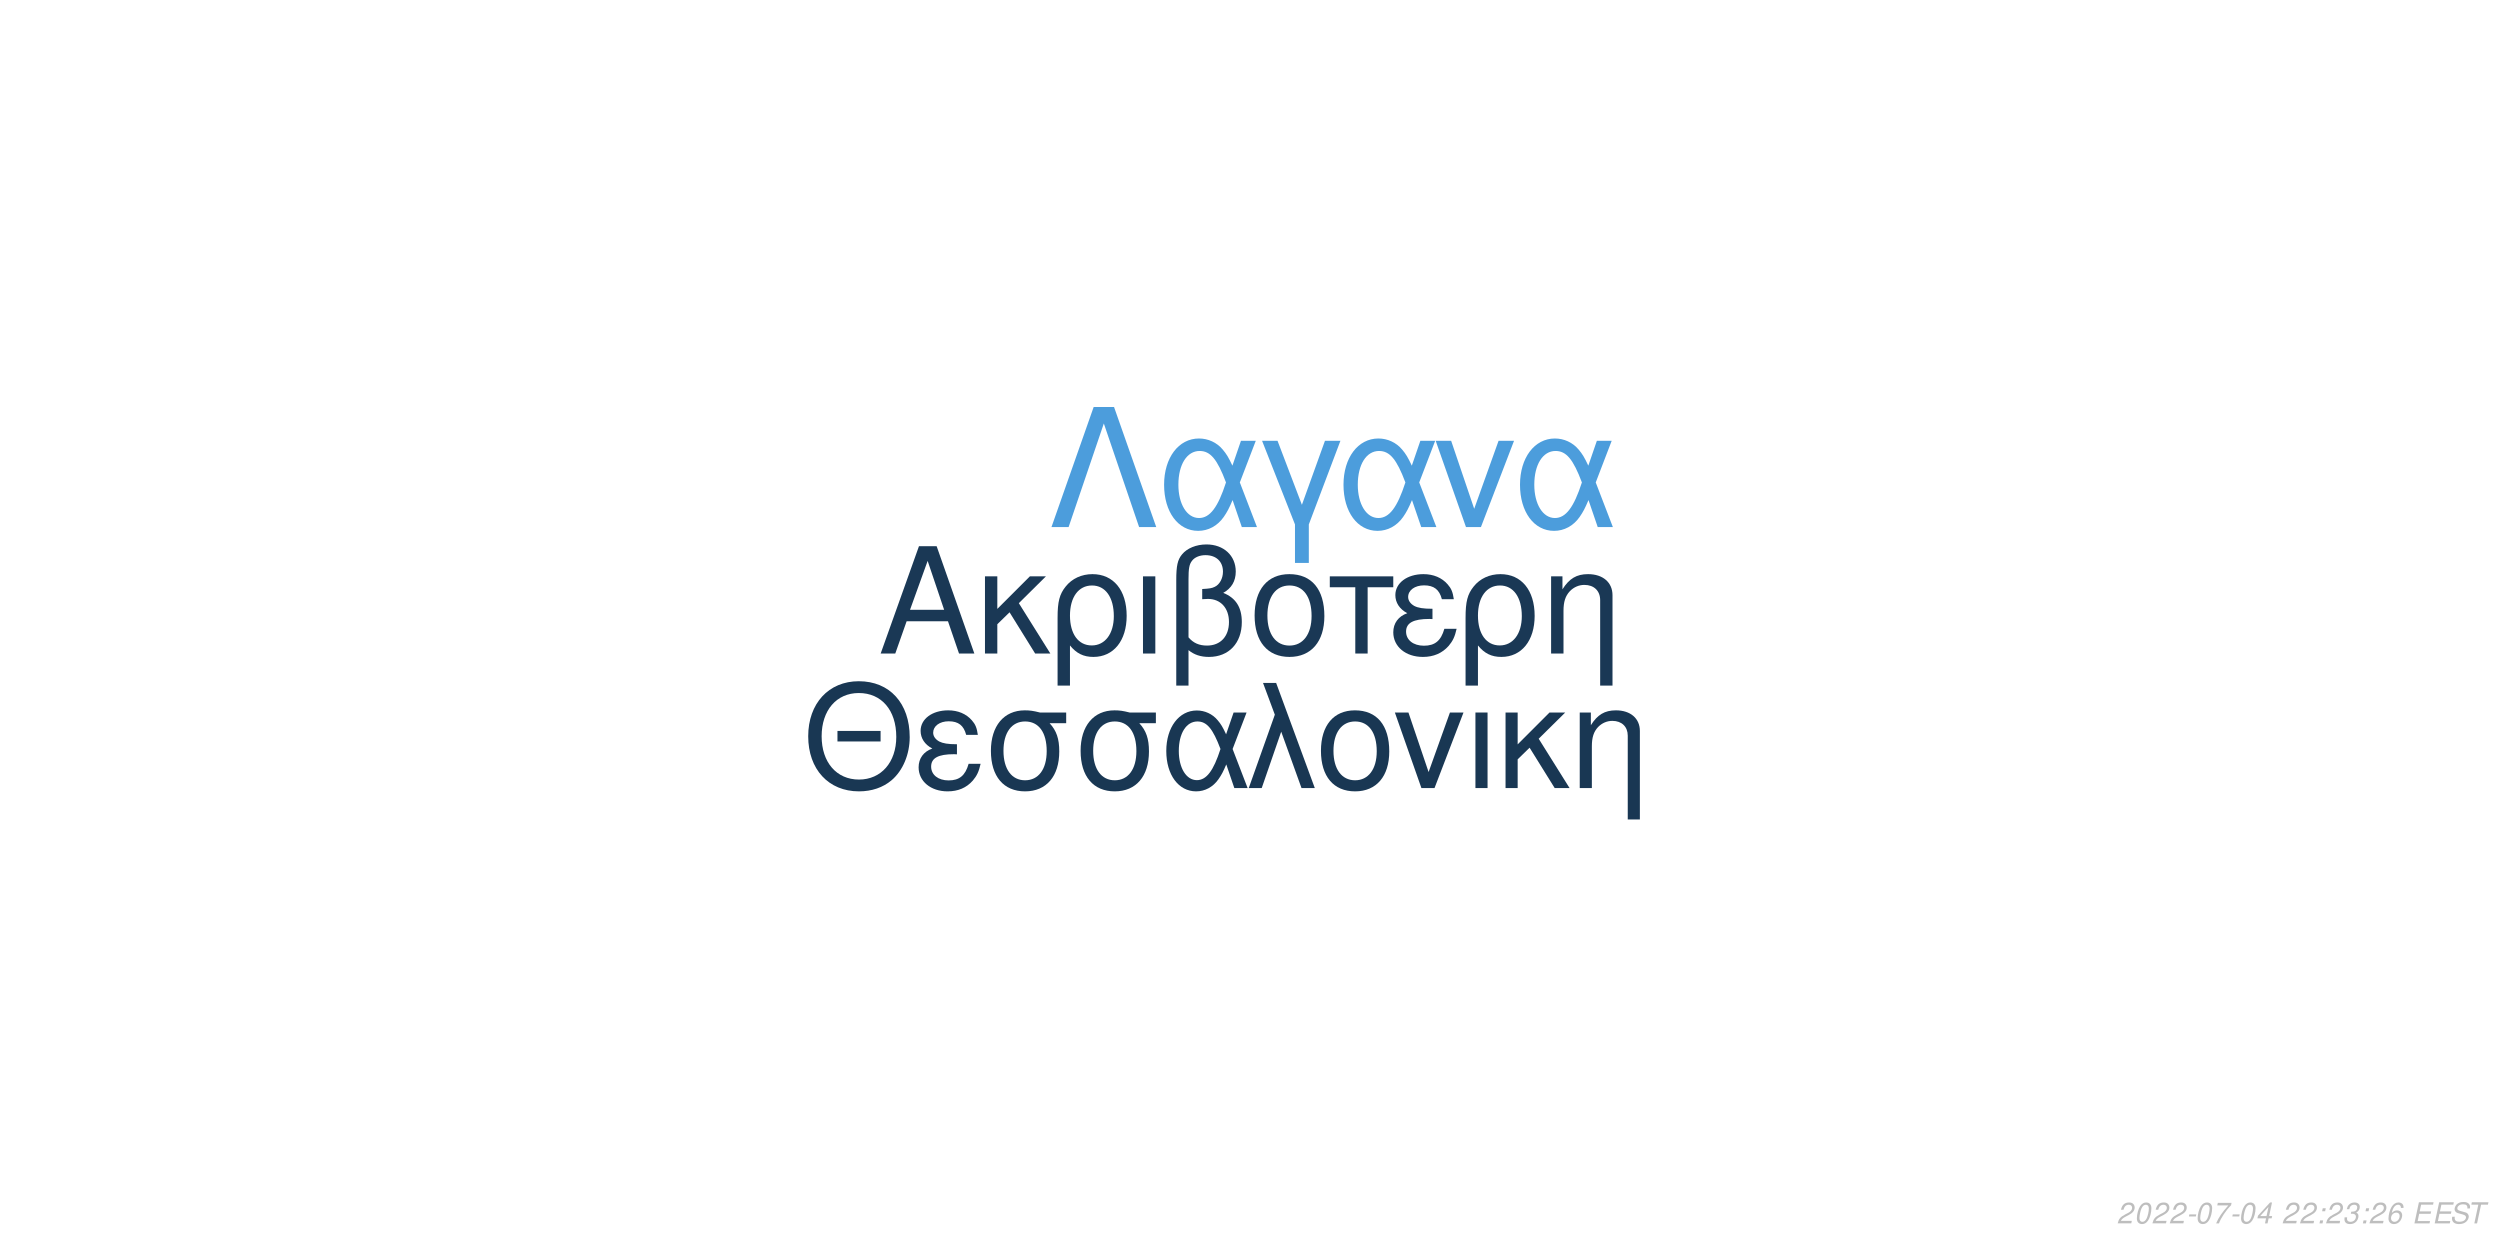
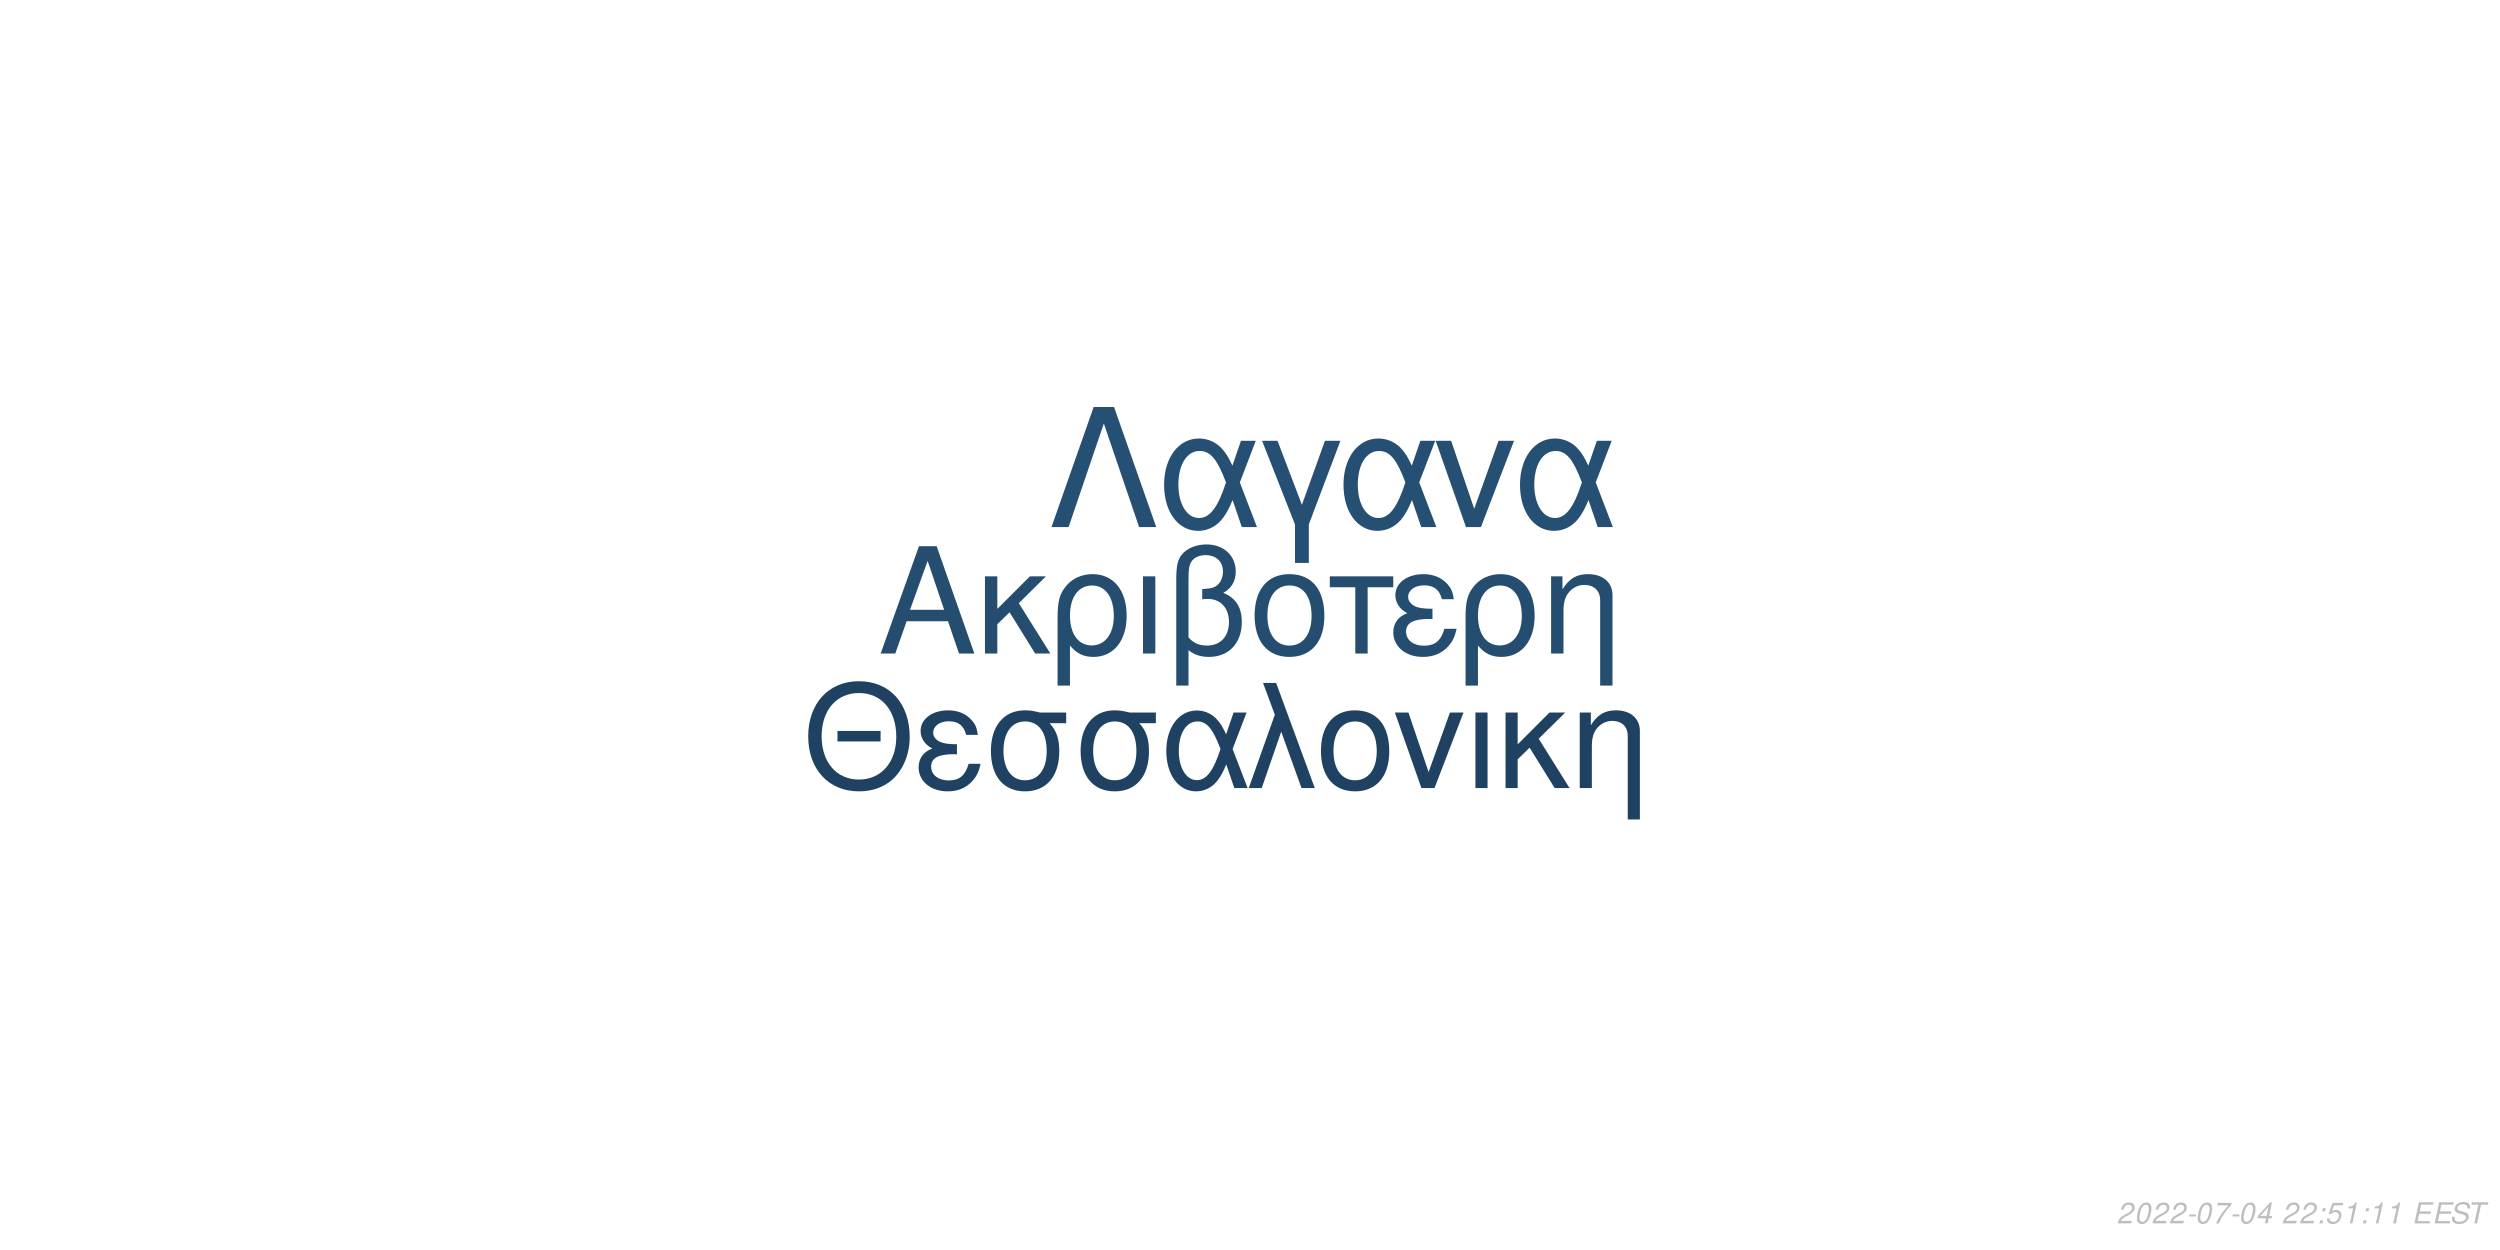
<svg xmlns="http://www.w3.org/2000/svg" xmlns:xlink="http://www.w3.org/1999/xlink" width="864pt" height="432pt" viewBox="0 0 864 432" version="1.1">
  <defs>
    <g>
      <symbol overflow="visible" id="glyph0-0">
        <path style="stroke:none;" d="" />
      </symbol>
      <symbol overflow="visible" id="glyph0-1">
        <path style="stroke:none;" d="M 24.125 -11.141 L 27.938 0 L 33.234 0 L 20.203 -37.094 L 14.094 -37.094 L 0.859 0 L 5.906 0 L 9.828 -11.141 Z M 22.797 -15.109 L 11 -15.109 L 17.094 -32.016 Z M 22.797 -15.109 " />
      </symbol>
      <symbol overflow="visible" id="glyph0-2">
        <path style="stroke:none;" d="M 7.172 -15.422 L 7.172 -26.672 L 2.906 -26.672 L 2.906 0 L 7.172 0 L 7.172 -10.125 L 11.406 -14.25 L 20.25 0 L 25.5 0 L 14.609 -17.406 L 23.969 -26.672 L 18.422 -26.672 Z M 7.172 -15.422 " />
      </symbol>
      <symbol overflow="visible" id="glyph0-3">
        <path style="stroke:none;" d="M 3 11.094 L 7.281 11.094 L 7.281 -2.797 C 9.516 -0.047 11.953 1.172 15.375 1.172 C 22.344 1.172 26.875 -4.422 26.875 -13.031 C 26.875 -21.891 22.297 -27.438 15.062 -27.438 C 11.297 -27.438 7.984 -25.906 5.797 -23.156 C 3.672 -20.516 3 -17.969 3 -12.359 Z M 14.906 -23.516 C 19.547 -23.516 22.438 -19.438 22.438 -12.922 C 22.438 -6.812 19.391 -2.797 14.812 -2.797 C 10.172 -2.797 7.281 -6.766 7.281 -13.125 C 7.281 -19.484 10.234 -23.516 14.906 -23.516 Z M 14.906 -23.516 " />
      </symbol>
      <symbol overflow="visible" id="glyph0-4">
        <path style="stroke:none;" d="M 3.516 0 L 7.781 0 L 7.781 -26.672 L 3.516 -26.672 Z M 3.516 0 " />
      </symbol>
      <symbol overflow="visible" id="glyph0-5">
        <path style="stroke:none;" d="M 4.016 11.094 L 8.25 11.094 L 8.25 -1.172 C 10.172 0.406 12.422 1.172 15.312 1.172 C 22.188 1.172 26.672 -3.609 26.672 -10.891 C 26.672 -15.984 24.578 -19.234 20.25 -20.969 C 23.109 -22.547 24.578 -25.031 24.578 -28.344 C 24.578 -33.844 20.406 -37.703 14.453 -37.703 C 10.938 -37.703 7.734 -36.391 6 -34.25 C 4.484 -32.422 4.016 -30.328 4.016 -25.391 Z M 8.25 -25.656 C 8.25 -29.359 8.5 -30.844 9.469 -32.062 C 10.375 -33.281 12.156 -34 14.094 -34 C 17.812 -34 20.156 -31.812 20.156 -28.297 C 20.156 -25.953 18.984 -23.812 17.297 -23.047 C 16.281 -22.547 15.469 -22.438 12.984 -22.297 L 12.984 -18.781 C 13.734 -18.828 14.344 -18.875 14.969 -18.875 C 19.344 -18.875 22.234 -15.719 22.234 -10.891 C 22.234 -5.906 19.281 -2.75 14.656 -2.75 C 11.953 -2.75 9.922 -3.609 8.25 -5.594 Z M 8.25 -25.656 " />
      </symbol>
      <symbol overflow="visible" id="glyph0-6">
        <path style="stroke:none;" d="M 14.094 -27.438 C 6.562 -27.438 2.094 -22.094 2.094 -13.125 C 2.094 -4.125 6.562 1.172 14.141 1.172 C 21.672 1.172 26.203 -4.172 26.203 -12.922 C 26.203 -22.188 21.828 -27.438 14.094 -27.438 Z M 14.141 -23.516 C 18.938 -23.516 21.781 -19.594 21.781 -12.984 C 21.781 -6.672 18.828 -2.75 14.141 -2.75 C 9.422 -2.75 6.516 -6.672 6.516 -13.125 C 6.516 -19.594 9.422 -23.516 14.141 -23.516 Z M 14.141 -23.516 " />
      </symbol>
      <symbol overflow="visible" id="glyph0-7">
        <path style="stroke:none;" d="M 7.891 0 L 12.156 0 L 12.156 -22.906 L 21.016 -22.906 L 21.016 -26.672 L -0.922 -26.672 L -0.922 -22.906 L 7.891 -22.906 Z M 7.891 0 " />
      </symbol>
      <symbol overflow="visible" id="glyph0-8">
        <path style="stroke:none;" d="M 14.562 -15.469 C 11.344 -15.469 9.562 -15.781 8.297 -16.438 C 6.922 -17.203 6.156 -18.328 6.156 -19.547 C 6.156 -21.891 8.453 -23.562 11.656 -23.562 C 15.062 -23.562 16.953 -22.094 17.812 -18.781 L 21.938 -18.781 C 21.578 -21.266 21.062 -22.5 19.797 -23.922 C 17.812 -26.203 14.906 -27.438 11.453 -27.438 C 5.797 -27.438 1.734 -24.375 1.734 -20.203 C 1.734 -17.609 3.156 -15.375 5.859 -13.938 C 2.797 -12.875 1.016 -10.484 1.016 -7.328 C 1.016 -2.391 5.297 1.172 11.25 1.172 C 14.969 1.172 17.906 -0.109 20.156 -2.641 C 21.578 -4.328 22.297 -5.797 22.906 -8.547 L 18.672 -8.547 C 17.5 -4.422 15.422 -2.703 11.609 -2.703 C 7.938 -2.703 5.438 -4.688 5.438 -7.578 C 5.438 -10.578 7.938 -11.953 13.484 -11.953 C 13.641 -11.953 14.094 -11.953 14.562 -11.906 Z M 14.562 -15.469 " />
      </symbol>
      <symbol overflow="visible" id="glyph0-9">
        <path style="stroke:none;" d="M 3.562 -26.672 L 3.562 0 L 7.844 0 L 7.844 -14.703 C 7.844 -17.906 8.5 -19.891 10.031 -21.531 C 11.406 -22.953 13.188 -23.719 15.062 -23.719 C 18.375 -23.719 20.516 -21.672 20.516 -18.469 L 20.516 11.094 L 24.781 11.094 L 24.781 -20.156 C 24.781 -24.578 21.469 -27.438 16.328 -27.438 C 12.359 -27.438 9.828 -25.906 7.484 -22.188 L 7.484 -26.672 Z M 3.562 -26.672 " />
      </symbol>
      <symbol overflow="visible" id="glyph1-0">
        <path style="stroke:none;" d="" />
      </symbol>
      <symbol overflow="visible" id="glyph1-1">
        <path style="stroke:none;" d="M 26.859 -19.734 L 11.953 -19.734 L 11.953 -16.094 L 26.859 -16.094 Z M 19.328 -36.922 C 8.922 -36.922 1.844 -29.25 1.844 -17.891 C 1.844 -6.484 8.875 1.141 19.391 1.141 C 23.812 1.141 27.703 -0.203 30.641 -2.688 C 34.578 -6.031 36.922 -11.656 36.922 -17.594 C 36.922 -29.297 30 -36.922 19.328 -36.922 Z M 19.328 -32.844 C 27.203 -32.844 32.281 -26.906 32.281 -17.688 C 32.281 -8.922 27.062 -2.938 19.391 -2.938 C 11.609 -2.938 6.484 -8.922 6.484 -17.891 C 6.484 -26.859 11.609 -32.844 19.328 -32.844 Z M 19.328 -32.844 " />
      </symbol>
      <symbol overflow="visible" id="glyph1-2">
        <path style="stroke:none;" d="M 14.25 -15.141 C 11.109 -15.141 9.375 -15.453 8.125 -16.094 C 6.781 -16.844 6.031 -17.938 6.031 -19.141 C 6.031 -21.422 8.266 -23.078 11.406 -23.078 C 14.75 -23.078 16.594 -21.625 17.438 -18.391 L 21.469 -18.391 C 21.125 -20.828 20.625 -22.031 19.391 -23.422 C 17.438 -25.656 14.594 -26.859 11.219 -26.859 C 5.688 -26.859 1.688 -23.875 1.688 -19.781 C 1.688 -17.234 3.094 -15.047 5.734 -13.656 C 2.734 -12.609 1 -10.266 1 -7.172 C 1 -2.344 5.188 1.141 11.016 1.141 C 14.656 1.141 17.547 -0.094 19.734 -2.594 C 21.125 -4.234 21.828 -5.688 22.422 -8.375 L 18.281 -8.375 C 17.141 -4.328 15.094 -2.641 11.359 -2.641 C 7.766 -2.641 5.328 -4.578 5.328 -7.422 C 5.328 -10.359 7.766 -11.703 13.203 -11.703 C 13.359 -11.703 13.797 -11.703 14.25 -11.656 Z M 14.25 -15.141 " />
      </symbol>
      <symbol overflow="visible" id="glyph1-3">
        <path style="stroke:none;" d="M 29 -26.109 L 19.938 -26.109 C 17.594 -26.703 16.438 -26.859 14.703 -26.859 C 7.469 -26.859 2.984 -21.469 2.984 -12.859 C 2.984 -4.031 7.375 1.141 14.797 1.141 C 22.172 1.141 26.609 -4.078 26.609 -12.656 C 26.609 -17.047 25.656 -19.828 23.266 -22.422 L 29 -22.422 Z M 14.797 -23.016 C 19.531 -23.016 22.266 -19.234 22.266 -12.75 C 22.266 -6.531 19.438 -2.688 14.797 -2.688 C 10.172 -2.688 7.328 -6.531 7.328 -12.859 C 7.328 -19.188 10.172 -23.016 14.797 -23.016 Z M 14.797 -23.016 " />
      </symbol>
      <symbol overflow="visible" id="glyph1-4">
        <path style="stroke:none;" d="M 29.344 -26.109 L 24.859 -26.109 L 22.266 -18.578 C 21.125 -21.031 20.484 -22.125 19.328 -23.469 C 17.547 -25.609 14.906 -26.812 12.156 -26.812 C 5.984 -26.812 1.594 -20.984 1.594 -12.812 C 1.594 -4.578 5.828 1.141 11.906 1.141 C 14.953 1.141 17.734 -0.344 19.625 -3.047 C 20.672 -4.531 21.281 -5.688 22.328 -8.172 L 25.109 0 L 29.703 0 L 24.516 -13.5 Z M 20.328 -13.5 C 17.891 -5.922 15.453 -2.734 12.156 -2.734 C 8.516 -2.734 5.922 -6.922 5.922 -12.812 C 5.922 -18.938 8.516 -23.016 12.359 -23.016 C 15.594 -23.016 17.688 -20.531 20.328 -13.5 Z M 20.328 -13.5 " />
      </symbol>
      <symbol overflow="visible" id="glyph1-5">
        <path style="stroke:none;" d="M 1.094 0 L 5.578 0 L 12.312 -19.484 L 19.328 0 L 23.922 0 L 10.562 -36.328 L 6.031 -36.328 L 10.109 -25.359 Z M 1.094 0 " />
      </symbol>
      <symbol overflow="visible" id="glyph1-6">
        <path style="stroke:none;" d="M 13.797 -26.859 C 6.422 -26.859 2.047 -21.625 2.047 -12.859 C 2.047 -4.031 6.422 1.141 13.859 1.141 C 21.234 1.141 25.656 -4.078 25.656 -12.656 C 25.656 -21.719 21.375 -26.859 13.797 -26.859 Z M 13.859 -23.016 C 18.531 -23.016 21.328 -19.188 21.328 -12.703 C 21.328 -6.531 18.438 -2.688 13.859 -2.688 C 9.219 -2.688 6.375 -6.531 6.375 -12.859 C 6.375 -19.188 9.219 -23.016 13.859 -23.016 Z M 13.859 -23.016 " />
      </symbol>
      <symbol overflow="visible" id="glyph1-7">
        <path style="stroke:none;" d="M 14.297 0 L 24.312 -26.109 L 19.625 -26.109 L 12.25 -5.531 L 5.281 -26.109 L 0.594 -26.109 L 9.766 0 Z M 14.297 0 " />
      </symbol>
      <symbol overflow="visible" id="glyph1-8">
        <path style="stroke:none;" d="M 3.438 0 L 7.625 0 L 7.625 -26.109 L 3.438 -26.109 Z M 3.438 0 " />
      </symbol>
      <symbol overflow="visible" id="glyph1-9">
        <path style="stroke:none;" d="M 7.031 -15.094 L 7.031 -26.109 L 2.844 -26.109 L 2.844 0 L 7.031 0 L 7.031 -9.922 L 11.156 -13.953 L 19.828 0 L 24.969 0 L 14.297 -17.047 L 23.469 -26.109 L 18.031 -26.109 Z M 7.031 -15.094 " />
      </symbol>
      <symbol overflow="visible" id="glyph1-10">
        <path style="stroke:none;" d="M 3.484 -26.109 L 3.484 0 L 7.672 0 L 7.672 -14.406 C 7.672 -17.547 8.328 -19.484 9.812 -21.078 C 11.156 -22.469 12.906 -23.219 14.75 -23.219 C 17.984 -23.219 20.078 -21.234 20.078 -18.094 L 20.078 10.859 L 24.266 10.859 L 24.266 -19.734 C 24.266 -24.062 21.031 -26.859 16 -26.859 C 12.109 -26.859 9.609 -25.359 7.328 -21.719 L 7.328 -26.109 Z M 3.484 -26.109 " />
      </symbol>
      <symbol overflow="visible" id="glyph2-0">
        <path style="stroke:none;" d="" />
      </symbol>
      <symbol overflow="visible" id="glyph2-1">
        <path style="stroke:none;" d="M 22.531 -41.484 L 15.484 -41.484 L 0.906 0 L 6.828 0 L 19 -35.797 L 31.188 0 L 37.109 0 Z M 22.531 -41.484 " />
      </symbol>
      <symbol overflow="visible" id="glyph2-2">
        <path style="stroke:none;" d="M 33.516 -29.812 L 28.391 -29.812 L 25.438 -21.219 C 24.125 -24.016 23.391 -25.266 22.078 -26.797 C 20.031 -29.25 17.016 -30.609 13.891 -30.609 C 6.828 -30.609 1.828 -23.953 1.828 -14.625 C 1.828 -5.234 6.656 1.312 13.594 1.312 C 17.078 1.312 20.266 -0.391 22.422 -3.469 C 23.609 -5.172 24.297 -6.484 25.5 -9.328 L 28.688 0 L 33.922 0 L 28 -15.422 Z M 23.219 -15.422 C 20.422 -6.766 17.641 -3.125 13.891 -3.125 C 9.734 -3.125 6.766 -7.906 6.766 -14.625 C 6.766 -21.625 9.734 -26.297 14.109 -26.297 C 17.812 -26.297 20.203 -23.453 23.219 -15.422 Z M 23.219 -15.422 " />
      </symbol>
      <symbol overflow="visible" id="glyph2-3">
        <path style="stroke:none;" d="M 12.062 12.406 L 16.844 12.406 L 16.844 -0.906 L 27.766 -29.812 L 22.422 -29.812 L 14.453 -7.688 L 6.031 -29.812 L 0.688 -29.812 L 12.062 -0.906 Z M 12.062 12.406 " />
      </symbol>
      <symbol overflow="visible" id="glyph2-4">
        <path style="stroke:none;" d="M 16.328 0 L 27.766 -29.812 L 22.422 -29.812 L 14 -6.312 L 6.031 -29.812 L 0.688 -29.812 L 11.156 0 Z M 16.328 0 " />
      </symbol>
      <symbol overflow="visible" id="glyph3-0">
        <path style="stroke:none;" d="" />
      </symbol>
      <symbol overflow="visible" id="glyph3-1">
        <path style="stroke:none;" d="M 5.234 -0.875 L 1.469 -0.875 C 1.641 -1.375 2.203 -1.891 3.109 -2.344 L 4.234 -2.938 C 5.562 -3.625 6.219 -4.469 6.219 -5.484 C 6.219 -5.938 6.062 -6.359 5.797 -6.656 C 5.469 -7.047 4.984 -7.234 4.312 -7.234 C 2.766 -7.234 1.891 -6.453 1.484 -4.734 L 2.375 -4.734 C 2.484 -5.188 2.609 -5.484 2.797 -5.75 C 3.094 -6.203 3.609 -6.453 4.188 -6.453 C 4.891 -6.453 5.344 -6.031 5.344 -5.375 C 5.344 -4.703 4.859 -4.094 4.016 -3.656 L 2.984 -3.125 C 1.234 -2.188 0.797 -1.656 0.344 -0.016 L 5.047 -0.016 Z M 5.234 -0.875 " />
      </symbol>
      <symbol overflow="visible" id="glyph3-2">
        <path style="stroke:none;" d="M 4.203 -7.234 C 3.375 -7.234 2.688 -6.812 2.125 -5.984 C 1.484 -5.047 0.984 -3.188 0.984 -1.734 C 0.984 -1.109 1.172 -0.562 1.484 -0.266 C 1.797 0.047 2.281 0.234 2.766 0.234 C 3.625 0.234 4.281 -0.156 4.859 -1.016 C 5.516 -1.953 6 -3.797 6 -5.266 C 6 -6.5 5.328 -7.234 4.203 -7.234 Z M 4.094 -6.453 C 4.734 -6.453 5.125 -5.984 5.125 -5.156 C 5.125 -4.203 4.781 -2.625 4.406 -1.812 C 3.984 -0.938 3.516 -0.547 2.875 -0.547 C 2.25 -0.547 1.875 -1.031 1.875 -1.828 C 1.875 -2.797 2.203 -4.344 2.594 -5.203 C 2.984 -6.047 3.453 -6.453 4.094 -6.453 Z M 4.094 -6.453 " />
      </symbol>
      <symbol overflow="visible" id="glyph3-3">
        <path style="stroke:none;" d="M 3.516 -3.125 L 1.125 -3.125 L 0.969 -2.406 L 3.359 -2.406 Z M 3.516 -3.125 " />
      </symbol>
      <symbol overflow="visible" id="glyph3-4">
        <path style="stroke:none;" d="M 6.703 -7.094 L 1.953 -7.094 L 1.766 -6.219 L 5.594 -6.219 C 3.344 -3.688 2.266 -2.109 1.375 0 L 2.344 0 C 3.031 -1.906 4.828 -4.594 6.547 -6.281 Z M 6.703 -7.094 " />
      </symbol>
      <symbol overflow="visible" id="glyph3-5">
        <path style="stroke:none;" d="M 3.625 -1.75 L 3.266 0 L 4.141 0 L 4.516 -1.75 L 5.562 -1.75 L 5.734 -2.531 L 4.688 -2.531 L 5.688 -7.234 L 5.016 -7.234 L 0.844 -2.672 L 0.641 -1.75 Z M 3.797 -2.531 L 1.594 -2.531 L 4.469 -5.703 Z M 3.797 -2.531 " />
      </symbol>
      <symbol overflow="visible" id="glyph3-6">
        <path style="stroke:none;" d="" />
      </symbol>
      <symbol overflow="visible" id="glyph3-7">
        <path style="stroke:none;" d="M 2.359 -1.031 L 1.312 -1.031 L 1.094 0 L 2.141 0 Z M 3.266 -5.234 L 2.219 -5.234 L 2 -4.203 L 3.047 -4.203 Z M 3.266 -5.234 " />
      </symbol>
      <symbol overflow="visible" id="glyph3-8">
-         <path style="stroke:none;" d="M 2.922 -3.312 C 3.125 -3.344 3.234 -3.344 3.375 -3.344 C 4.203 -3.344 4.688 -3 4.688 -2.406 C 4.688 -1.312 3.906 -0.547 2.781 -0.547 C 2.047 -0.547 1.594 -0.938 1.594 -1.562 C 1.594 -1.719 1.609 -1.844 1.656 -2.094 L 0.766 -2.094 C 0.734 -1.797 0.719 -1.641 0.719 -1.469 C 0.719 -0.375 1.406 0.234 2.641 0.234 C 3.547 0.234 4.297 -0.078 4.812 -0.656 C 5.266 -1.156 5.562 -1.875 5.562 -2.547 C 5.562 -3.125 5.344 -3.453 4.797 -3.734 C 5.641 -4.234 6.016 -4.844 6.016 -5.734 C 6.016 -6.656 5.312 -7.234 4.203 -7.234 C 3.375 -7.234 2.672 -6.938 2.188 -6.375 C 1.891 -6.031 1.703 -5.641 1.516 -4.906 L 2.391 -4.906 C 2.5 -5.359 2.594 -5.594 2.734 -5.812 C 3.047 -6.234 3.516 -6.453 4.078 -6.453 C 4.734 -6.453 5.141 -6.125 5.141 -5.578 C 5.141 -5.188 5.016 -4.797 4.797 -4.547 C 4.516 -4.234 4 -4.062 3.266 -4.062 L 3.078 -4.062 Z M 2.922 -3.312 " />
+         <path style="stroke:none;" d="M 6.297 -7.094 L 2.594 -7.094 L 1.234 -3.234 L 2.047 -3.234 C 2.656 -3.766 2.938 -3.906 3.531 -3.906 C 4.328 -3.906 4.797 -3.453 4.797 -2.688 C 4.797 -1.438 3.969 -0.547 2.828 -0.547 C 2.031 -0.547 1.609 -0.938 1.578 -1.734 L 0.703 -1.734 L 0.703 -1.516 C 0.703 -0.938 0.844 -0.547 1.188 -0.266 C 1.562 0.062 2.078 0.234 2.703 0.234 C 3.656 0.234 4.391 -0.156 4.984 -0.922 C 5.422 -1.5 5.672 -2.234 5.672 -2.953 C 5.672 -4 4.938 -4.672 3.812 -4.672 C 3.328 -4.672 2.906 -4.547 2.406 -4.234 L 3.109 -6.219 L 6.109 -6.219 Z M 6.297 -7.094 " />
      </symbol>
      <symbol overflow="visible" id="glyph3-9">
-         <path style="stroke:none;" d="M 6.125 -5.344 L 6.141 -5.625 C 6.141 -6.609 5.453 -7.234 4.391 -7.234 C 3.438 -7.234 2.641 -6.719 2.016 -5.703 C 1.422 -4.781 0.938 -2.953 0.938 -1.688 C 0.938 -0.516 1.688 0.234 2.859 0.234 C 3.703 0.234 4.438 -0.156 5 -0.875 C 5.406 -1.422 5.672 -2.156 5.672 -2.766 C 5.672 -3.812 4.969 -4.5 3.906 -4.5 C 3.234 -4.5 2.672 -4.234 2.094 -3.625 C 2.406 -5.375 3.234 -6.453 4.25 -6.453 C 4.703 -6.453 5.062 -6.234 5.172 -5.844 C 5.203 -5.719 5.234 -5.578 5.25 -5.344 Z M 3.656 -3.734 C 4.344 -3.734 4.797 -3.281 4.797 -2.625 C 4.797 -1.469 3.984 -0.547 2.984 -0.547 C 2.297 -0.547 1.812 -1.047 1.812 -1.766 C 1.812 -2.859 2.625 -3.734 3.656 -3.734 Z M 3.656 -3.734 " />
+         <path style="stroke:none;" d="M 3.703 -5.188 L 2.594 0 L 3.469 0 L 5.016 -7.234 L 4.438 -7.234 C 3.906 -6.156 3.688 -6.016 2.234 -5.812 L 2.109 -5.188 Z M 3.703 -5.188 " />
      </symbol>
      <symbol overflow="visible" id="glyph3-10">
        <path style="stroke:none;" d="M 2.547 -3.312 L 6.5 -3.312 L 6.688 -4.141 L 2.719 -4.141 L 3.219 -6.469 L 7.344 -6.469 L 7.516 -7.297 L 2.453 -7.297 L 0.906 0 L 6.125 0 L 6.297 -0.812 L 2.016 -0.812 Z M 2.547 -3.312 " />
      </symbol>
      <symbol overflow="visible" id="glyph3-11">
        <path style="stroke:none;" d="M 7.062 -5.156 C 7.125 -5.438 7.141 -5.562 7.141 -5.703 C 7.141 -6.156 6.938 -6.594 6.594 -6.891 C 6.188 -7.25 5.656 -7.406 4.875 -7.406 C 3.844 -7.406 3.047 -7.125 2.5 -6.562 C 2.094 -6.141 1.781 -5.438 1.781 -4.922 C 1.781 -4.297 2.219 -3.766 2.891 -3.562 L 4.594 -3.094 C 5.406 -2.859 5.734 -2.578 5.734 -2.094 C 5.734 -1.781 5.547 -1.406 5.266 -1.141 C 4.844 -0.766 4.266 -0.578 3.453 -0.578 C 2.328 -0.578 1.812 -0.984 1.812 -1.906 C 1.812 -2.047 1.812 -2.125 1.844 -2.312 L 0.984 -2.312 C 0.906 -2.062 0.891 -1.906 0.891 -1.688 C 0.891 -0.484 1.797 0.234 3.297 0.234 C 4.359 0.234 5.234 -0.062 5.812 -0.609 C 6.344 -1.078 6.688 -1.797 6.688 -2.375 C 6.688 -2.641 6.609 -2.906 6.453 -3.156 C 6.234 -3.5 5.938 -3.703 5.469 -3.828 L 3.75 -4.312 C 2.984 -4.547 2.734 -4.734 2.734 -5.188 C 2.734 -5.547 2.875 -5.844 3.188 -6.109 C 3.547 -6.438 4.031 -6.594 4.703 -6.594 C 5.266 -6.594 5.688 -6.484 5.906 -6.297 C 6.094 -6.125 6.219 -5.797 6.219 -5.516 C 6.219 -5.422 6.203 -5.344 6.188 -5.156 Z M 7.062 -5.156 " />
      </symbol>
      <symbol overflow="visible" id="glyph3-12">
        <path style="stroke:none;" d="M 4.938 -6.469 L 7.312 -6.469 L 7.484 -7.297 L 1.75 -7.297 L 1.578 -6.469 L 3.984 -6.469 L 2.609 0 L 3.547 0 Z M 4.938 -6.469 " />
      </symbol>
    </g>
  </defs>
  <g id="surface1">
    <rect x="0" y="0" width="864" height="432" style="fill:rgb(100%,100%,100%);fill-opacity:1;stroke:none;" />
-     <g style="fill:rgb(10.196%,21.961%,33.333%);fill-opacity:1;">
+     <g style="fill:rgb(14.118%,30.196%,43.922%);fill-opacity:1;">
      <use xlink:href="#glyph0-1" x="303.5" y="225.861" />
      <use xlink:href="#glyph0-2" x="337.5" y="225.861" />
      <use xlink:href="#glyph0-3" x="362.5" y="225.861" />
      <use xlink:href="#glyph0-4" x="391.5" y="225.861" />
      <use xlink:href="#glyph0-5" x="402.5" y="225.861" />
      <use xlink:href="#glyph0-6" x="431.5" y="225.861" />
      <use xlink:href="#glyph0-7" x="460.5" y="225.861" />
      <use xlink:href="#glyph0-8" x="480.5" y="225.861" />
      <use xlink:href="#glyph0-3" x="503.5" y="225.861" />
      <use xlink:href="#glyph0-9" x="532.5" y="225.861" />
    </g>
-     <g style="fill:rgb(9.804%,21.569%,32.549%);fill-opacity:1;">
+     <g style="fill:rgb(12.157%,25.882%,38.431%);fill-opacity:1;">
      <use xlink:href="#glyph1-1" x="277.473" y="272.354" />
      <use xlink:href="#glyph1-2" x="316.473" y="272.354" />
      <use xlink:href="#glyph1-3" x="339.473" y="272.354" />
      <use xlink:href="#glyph1-3" x="370.473" y="272.354" />
      <use xlink:href="#glyph1-4" x="401.473" y="272.354" />
      <use xlink:href="#glyph1-5" x="430.473" y="272.354" />
      <use xlink:href="#glyph1-6" x="454.473" y="272.354" />
      <use xlink:href="#glyph1-7" x="481.473" y="272.354" />
      <use xlink:href="#glyph1-8" x="506.473" y="272.354" />
      <use xlink:href="#glyph1-9" x="517.473" y="272.354" />
      <use xlink:href="#glyph1-10" x="542.473" y="272.354" />
    </g>
-     <g style="fill:rgb(29.804%,61.569%,86.275%);fill-opacity:1;">
+     <g style="fill:rgb(14.51%,30.98%,45.098%);fill-opacity:1;">
      <use xlink:href="#glyph2-1" x="362.484" y="182.152" />
      <use xlink:href="#glyph2-2" x="400.484" y="182.152" />
      <use xlink:href="#glyph2-3" x="435.484" y="182.152" />
      <use xlink:href="#glyph2-2" x="462.484" y="182.152" />
      <use xlink:href="#glyph2-4" x="495.484" y="182.152" />
      <use xlink:href="#glyph2-2" x="523.484" y="182.152" />
    </g>
    <g style="fill:rgb(74.51%,74.51%,74.51%);fill-opacity:1;">
      <use xlink:href="#glyph3-1" x="731.52" y="422.81" />
      <use xlink:href="#glyph3-2" x="737.52" y="422.81" />
      <use xlink:href="#glyph3-1" x="743.52" y="422.81" />
      <use xlink:href="#glyph3-1" x="749.52" y="422.81" />
      <use xlink:href="#glyph3-3" x="755.52" y="422.81" />
      <use xlink:href="#glyph3-2" x="758.52" y="422.81" />
      <use xlink:href="#glyph3-4" x="764.52" y="422.81" />
      <use xlink:href="#glyph3-3" x="770.52" y="422.81" />
      <use xlink:href="#glyph3-2" x="773.52" y="422.81" />
      <use xlink:href="#glyph3-5" x="779.52" y="422.81" />
      <use xlink:href="#glyph3-6" x="785.52" y="422.81" />
      <use xlink:href="#glyph3-1" x="788.52" y="422.81" />
      <use xlink:href="#glyph3-1" x="794.52" y="422.81" />
      <use xlink:href="#glyph3-7" x="800.52" y="422.81" />
-       <use xlink:href="#glyph3-1" x="803.52" y="422.81" />
-       <use xlink:href="#glyph3-8" x="809.52" y="422.81" />
+       <use xlink:href="#glyph3-8" x="803.52" y="422.81" />
+       <use xlink:href="#glyph3-9" x="809.52" y="422.81" />
      <use xlink:href="#glyph3-7" x="815.52" y="422.81" />
-       <use xlink:href="#glyph3-1" x="818.52" y="422.81" />
+       <use xlink:href="#glyph3-9" x="818.52" y="422.81" />
      <use xlink:href="#glyph3-9" x="824.52" y="422.81" />
      <use xlink:href="#glyph3-6" x="830.52" y="422.81" />
      <use xlink:href="#glyph3-10" x="833.52" y="422.81" />
      <use xlink:href="#glyph3-10" x="840.52" y="422.81" />
      <use xlink:href="#glyph3-11" x="846.52" y="422.81" />
      <use xlink:href="#glyph3-12" x="852.52" y="422.81" />
    </g>
  </g>
</svg>
